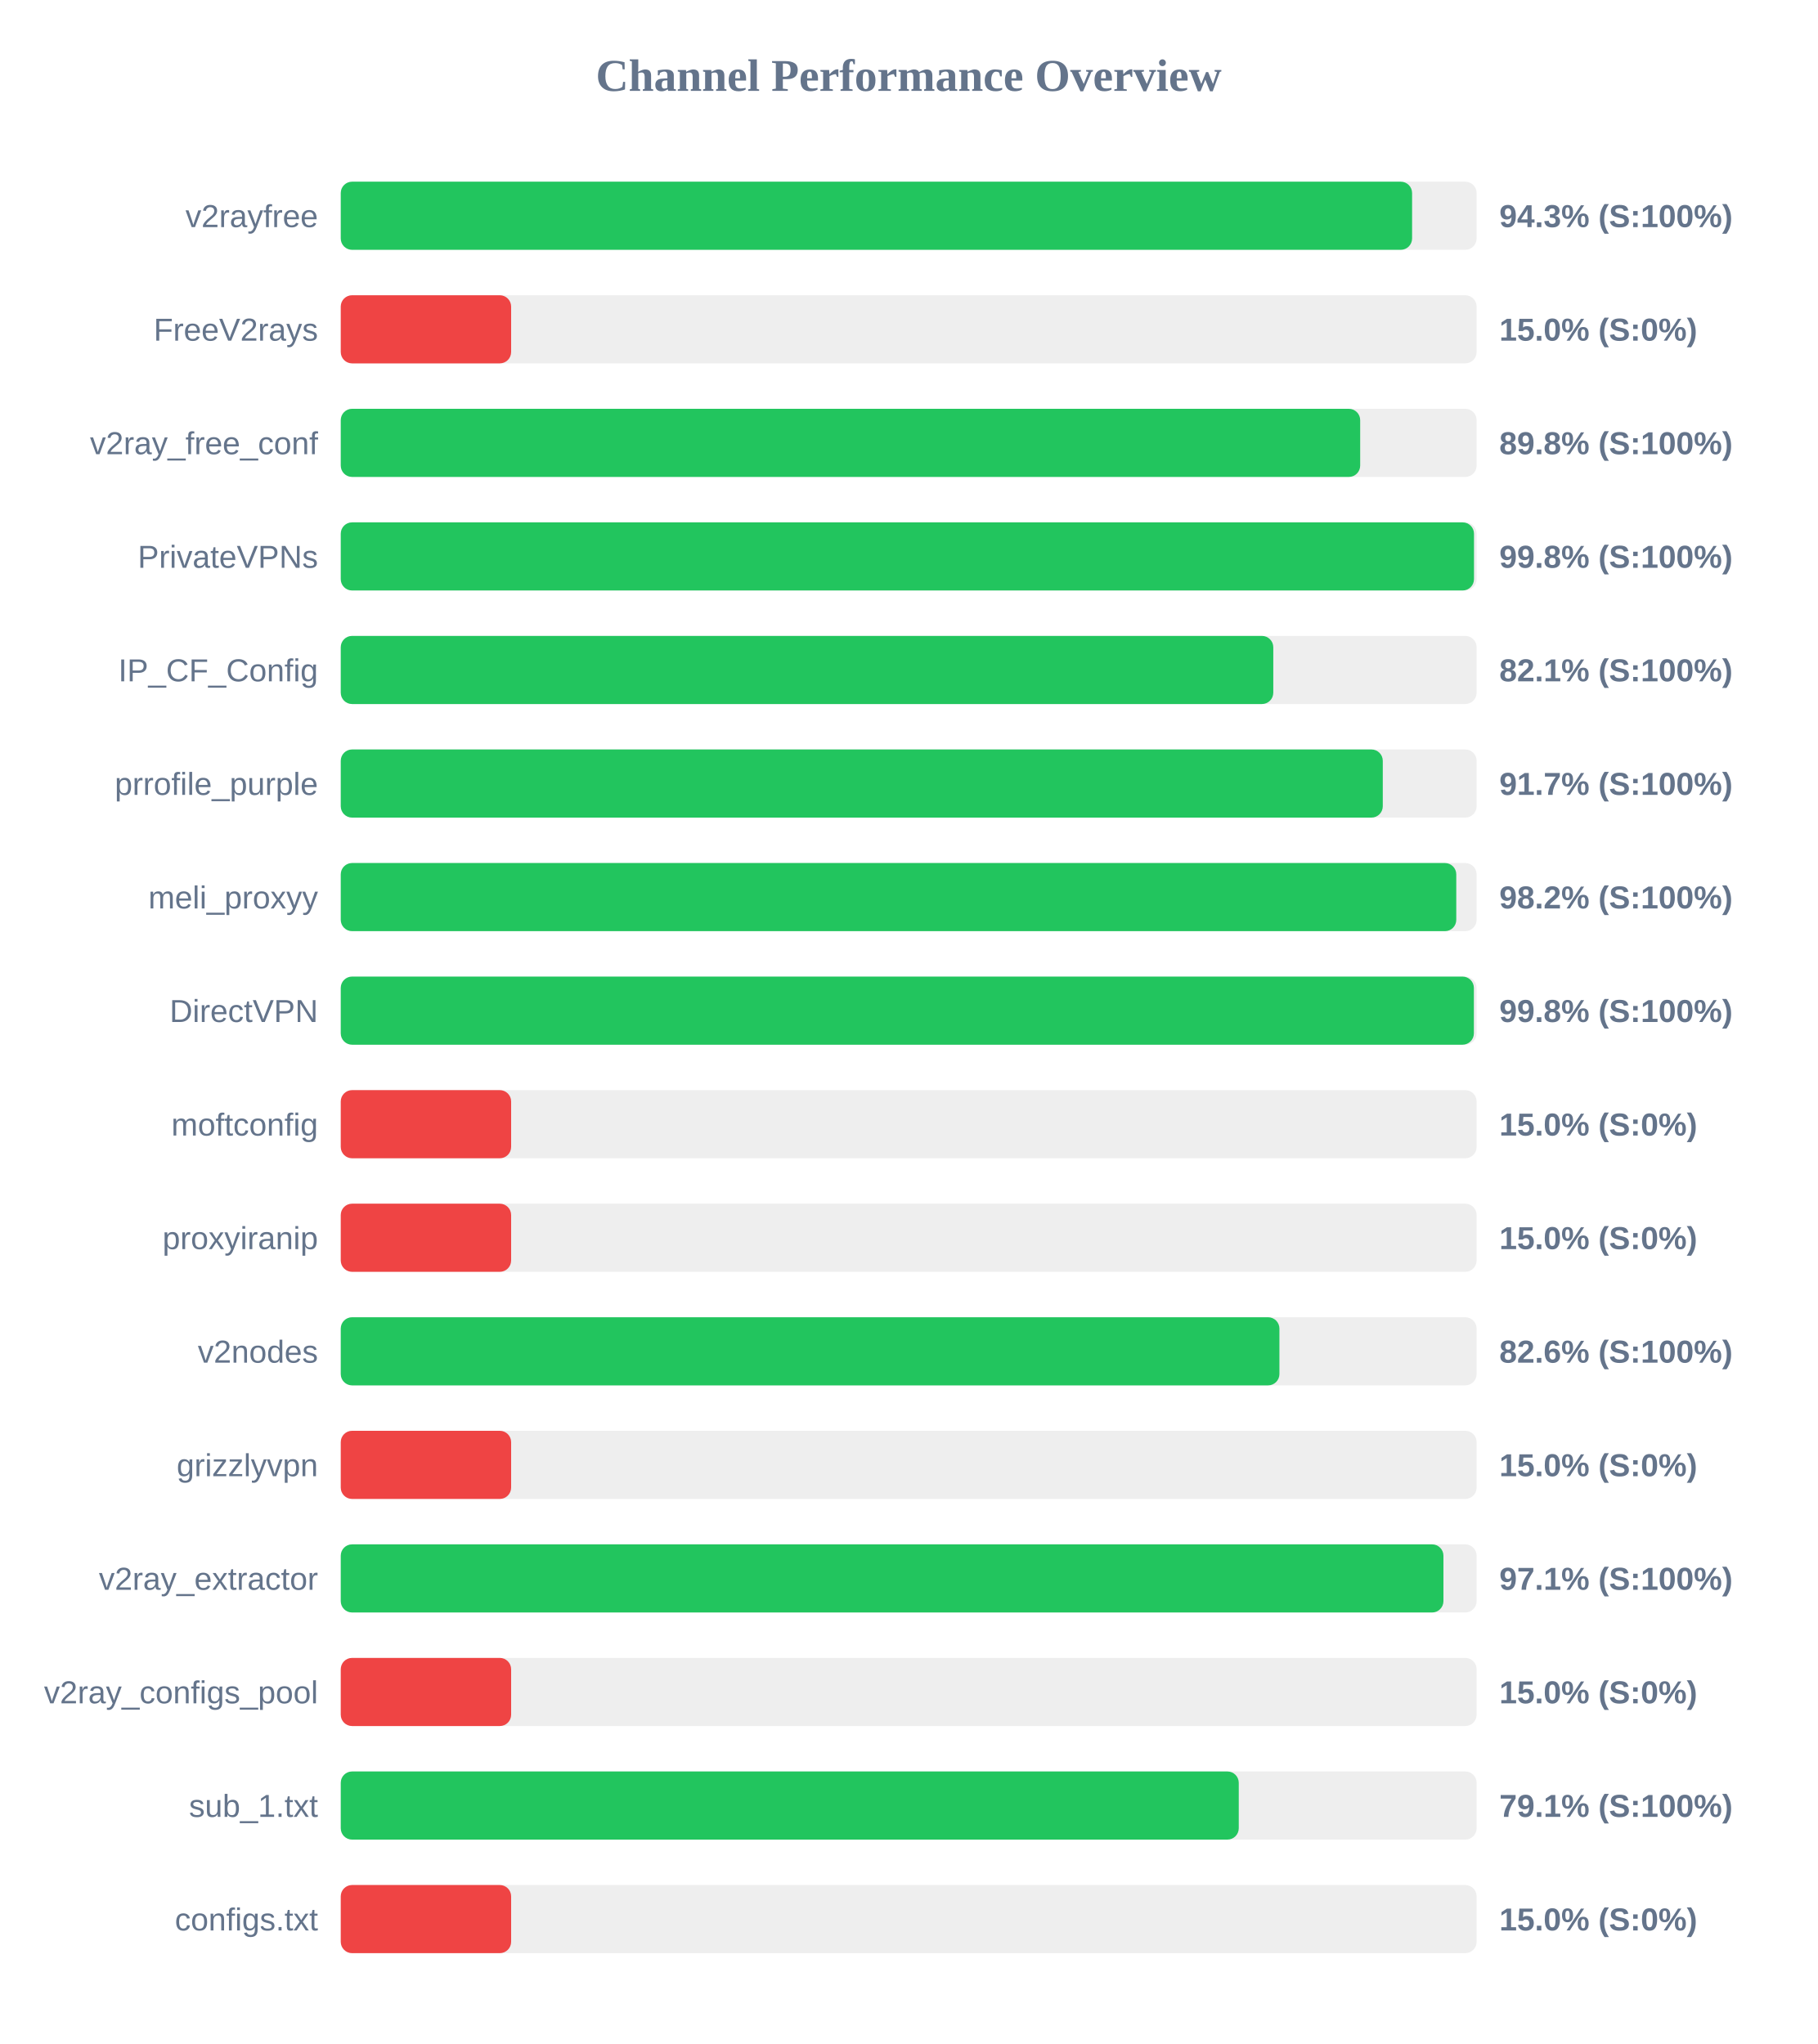
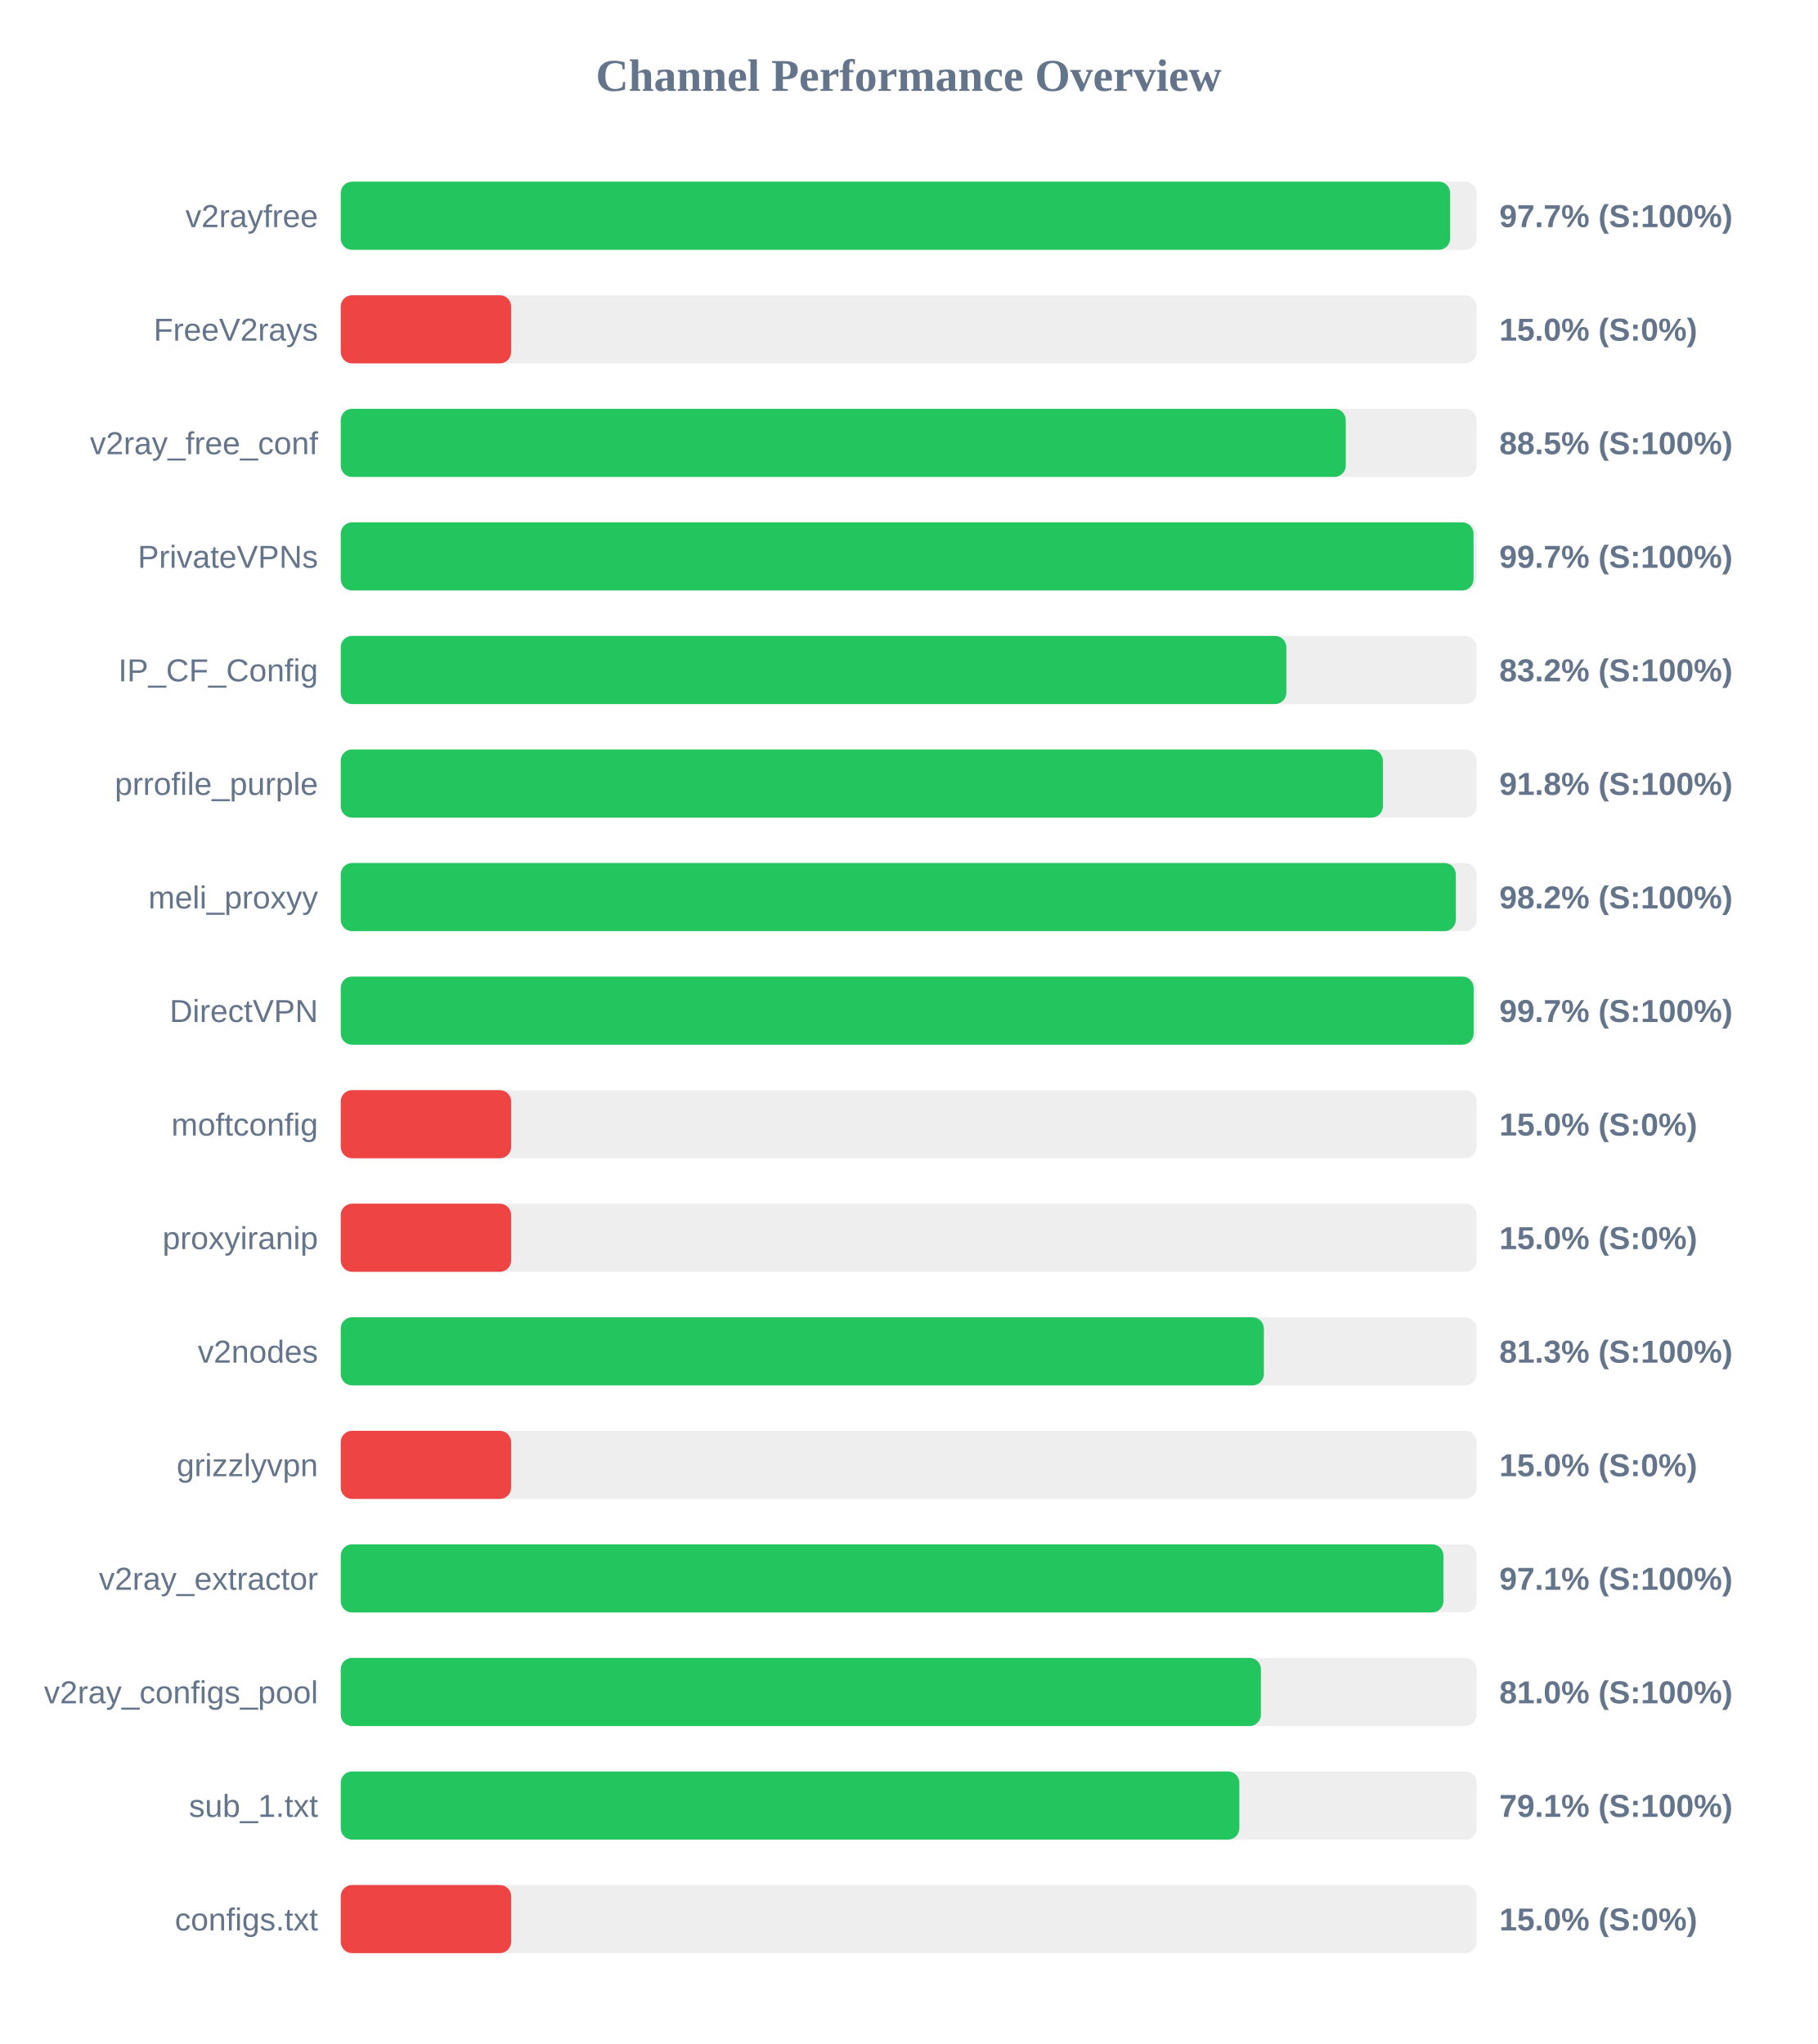
<svg xmlns="http://www.w3.org/2000/svg" width="800" height="900" version="1.1">
  <style>
        .row { font: 14px Arial; fill: #64748b; }
        .score { font: bold 14px Arial; fill: #64748b; }
    </style>
  <text x="400" y="40" text-anchor="middle" font-size="20px" font-weight="bold" fill="#64748b">Channel Performance Overview</text>
  <rect x="150" y="80" width="500" height="30" fill="#eee" rx="5" />
-   <rect x="150" y="80" width="471.6" height="30" fill="#22c55e" rx="5" />
+   <rect x="150" y="80" width="488.35" height="30" fill="#22c55e" rx="5" />
  <text x="140" y="100" text-anchor="end" class="row">v2rayfree</text>
-   <text x="660" y="100" text-anchor="start" class="score">94.3% (S:100%)</text>
+   <text x="660" y="100" text-anchor="start" class="score">97.7% (S:100%)</text>
  <rect x="150" y="130" width="500" height="30" fill="#eee" rx="5" />
  <rect x="150" y="130" width="75.0" height="30" fill="#ef4444" rx="5" />
  <text x="140" y="150" text-anchor="end" class="row">FreeV2rays</text>
  <text x="660" y="150" text-anchor="start" class="score">15.0% (S:0%)</text>
  <rect x="150" y="180" width="500" height="30" fill="#eee" rx="5" />
-   <rect x="150" y="180" width="448.75" height="30" fill="#22c55e" rx="5" />
+   <rect x="150" y="180" width="442.4" height="30" fill="#22c55e" rx="5" />
  <text x="140" y="200" text-anchor="end" class="row">v2ray_free_conf</text>
-   <text x="660" y="200" text-anchor="start" class="score">89.8% (S:100%)</text>
+   <text x="660" y="200" text-anchor="start" class="score">88.5% (S:100%)</text>
  <rect x="150" y="230" width="500" height="30" fill="#eee" rx="5" />
-   <rect x="150" y="230" width="498.85" height="30" fill="#22c55e" rx="5" />
+   <rect x="150" y="230" width="498.65" height="30" fill="#22c55e" rx="5" />
  <text x="140" y="250" text-anchor="end" class="row">PrivateVPNs</text>
-   <text x="660" y="250" text-anchor="start" class="score">99.8% (S:100%)</text>
+   <text x="660" y="250" text-anchor="start" class="score">99.7% (S:100%)</text>
  <rect x="150" y="280" width="500" height="30" fill="#eee" rx="5" />
-   <rect x="150" y="280" width="410.5" height="30" fill="#22c55e" rx="5" />
+   <rect x="150" y="280" width="416.25" height="30" fill="#22c55e" rx="5" />
  <text x="140" y="300" text-anchor="end" class="row">IP_CF_Config</text>
-   <text x="660" y="300" text-anchor="start" class="score">82.1% (S:100%)</text>
+   <text x="660" y="300" text-anchor="start" class="score">83.2% (S:100%)</text>
  <rect x="150" y="330" width="500" height="30" fill="#eee" rx="5" />
-   <rect x="150" y="330" width="458.7" height="30" fill="#22c55e" rx="5" />
+   <rect x="150" y="330" width="458.75" height="30" fill="#22c55e" rx="5" />
  <text x="140" y="350" text-anchor="end" class="row">prrofile_purple</text>
-   <text x="660" y="350" text-anchor="start" class="score">91.7% (S:100%)</text>
+   <text x="660" y="350" text-anchor="start" class="score">91.8% (S:100%)</text>
  <rect x="150" y="380" width="500" height="30" fill="#eee" rx="5" />
-   <rect x="150" y="380" width="491.05" height="30" fill="#22c55e" rx="5" />
+   <rect x="150" y="380" width="490.85" height="30" fill="#22c55e" rx="5" />
  <text x="140" y="400" text-anchor="end" class="row">meli_proxyy</text>
  <text x="660" y="400" text-anchor="start" class="score">98.2% (S:100%)</text>
  <rect x="150" y="430" width="500" height="30" fill="#eee" rx="5" />
-   <rect x="150" y="430" width="498.8" height="30" fill="#22c55e" rx="5" />
+   <rect x="150" y="430" width="498.7" height="30" fill="#22c55e" rx="5" />
  <text x="140" y="450" text-anchor="end" class="row">DirectVPN</text>
-   <text x="660" y="450" text-anchor="start" class="score">99.8% (S:100%)</text>
+   <text x="660" y="450" text-anchor="start" class="score">99.7% (S:100%)</text>
  <rect x="150" y="480" width="500" height="30" fill="#eee" rx="5" />
  <rect x="150" y="480" width="75.0" height="30" fill="#ef4444" rx="5" />
  <text x="140" y="500" text-anchor="end" class="row">moftconfig</text>
  <text x="660" y="500" text-anchor="start" class="score">15.0% (S:0%)</text>
  <rect x="150" y="530" width="500" height="30" fill="#eee" rx="5" />
  <rect x="150" y="530" width="75.0" height="30" fill="#ef4444" rx="5" />
  <text x="140" y="550" text-anchor="end" class="row">proxyiranip</text>
  <text x="660" y="550" text-anchor="start" class="score">15.0% (S:0%)</text>
  <rect x="150" y="580" width="500" height="30" fill="#eee" rx="5" />
-   <rect x="150" y="580" width="413.2" height="30" fill="#22c55e" rx="5" />
+   <rect x="150" y="580" width="406.35" height="30" fill="#22c55e" rx="5" />
  <text x="140" y="600" text-anchor="end" class="row">v2nodes</text>
-   <text x="660" y="600" text-anchor="start" class="score">82.6% (S:100%)</text>
+   <text x="660" y="600" text-anchor="start" class="score">81.3% (S:100%)</text>
  <rect x="150" y="630" width="500" height="30" fill="#eee" rx="5" />
  <rect x="150" y="630" width="75.0" height="30" fill="#ef4444" rx="5" />
  <text x="140" y="650" text-anchor="end" class="row">grizzlyvpn</text>
  <text x="660" y="650" text-anchor="start" class="score">15.0% (S:0%)</text>
  <rect x="150" y="680" width="500" height="30" fill="#eee" rx="5" />
  <rect x="150" y="680" width="485.4" height="30" fill="#22c55e" rx="5" />
  <text x="140" y="700" text-anchor="end" class="row">v2ray_extractor</text>
  <text x="660" y="700" text-anchor="start" class="score">97.1% (S:100%)</text>
  <rect x="150" y="730" width="500" height="30" fill="#eee" rx="5" />
-   <rect x="150" y="730" width="75.0" height="30" fill="#ef4444" rx="5" />
+   <rect x="150" y="730" width="405.05" height="30" fill="#22c55e" rx="5" />
  <text x="140" y="750" text-anchor="end" class="row">v2ray_configs_pool</text>
-   <text x="660" y="750" text-anchor="start" class="score">15.0% (S:0%)</text>
+   <text x="660" y="750" text-anchor="start" class="score">81.0% (S:100%)</text>
  <rect x="150" y="780" width="500" height="30" fill="#eee" rx="5" />
-   <rect x="150" y="780" width="395.3" height="30" fill="#22c55e" rx="5" />
+   <rect x="150" y="780" width="395.55" height="30" fill="#22c55e" rx="5" />
  <text x="140" y="800" text-anchor="end" class="row">sub_1.txt</text>
  <text x="660" y="800" text-anchor="start" class="score">79.1% (S:100%)</text>
  <rect x="150" y="830" width="500" height="30" fill="#eee" rx="5" />
  <rect x="150" y="830" width="75.0" height="30" fill="#ef4444" rx="5" />
  <text x="140" y="850" text-anchor="end" class="row">configs.txt</text>
  <text x="660" y="850" text-anchor="start" class="score">15.0% (S:0%)</text>
</svg>
